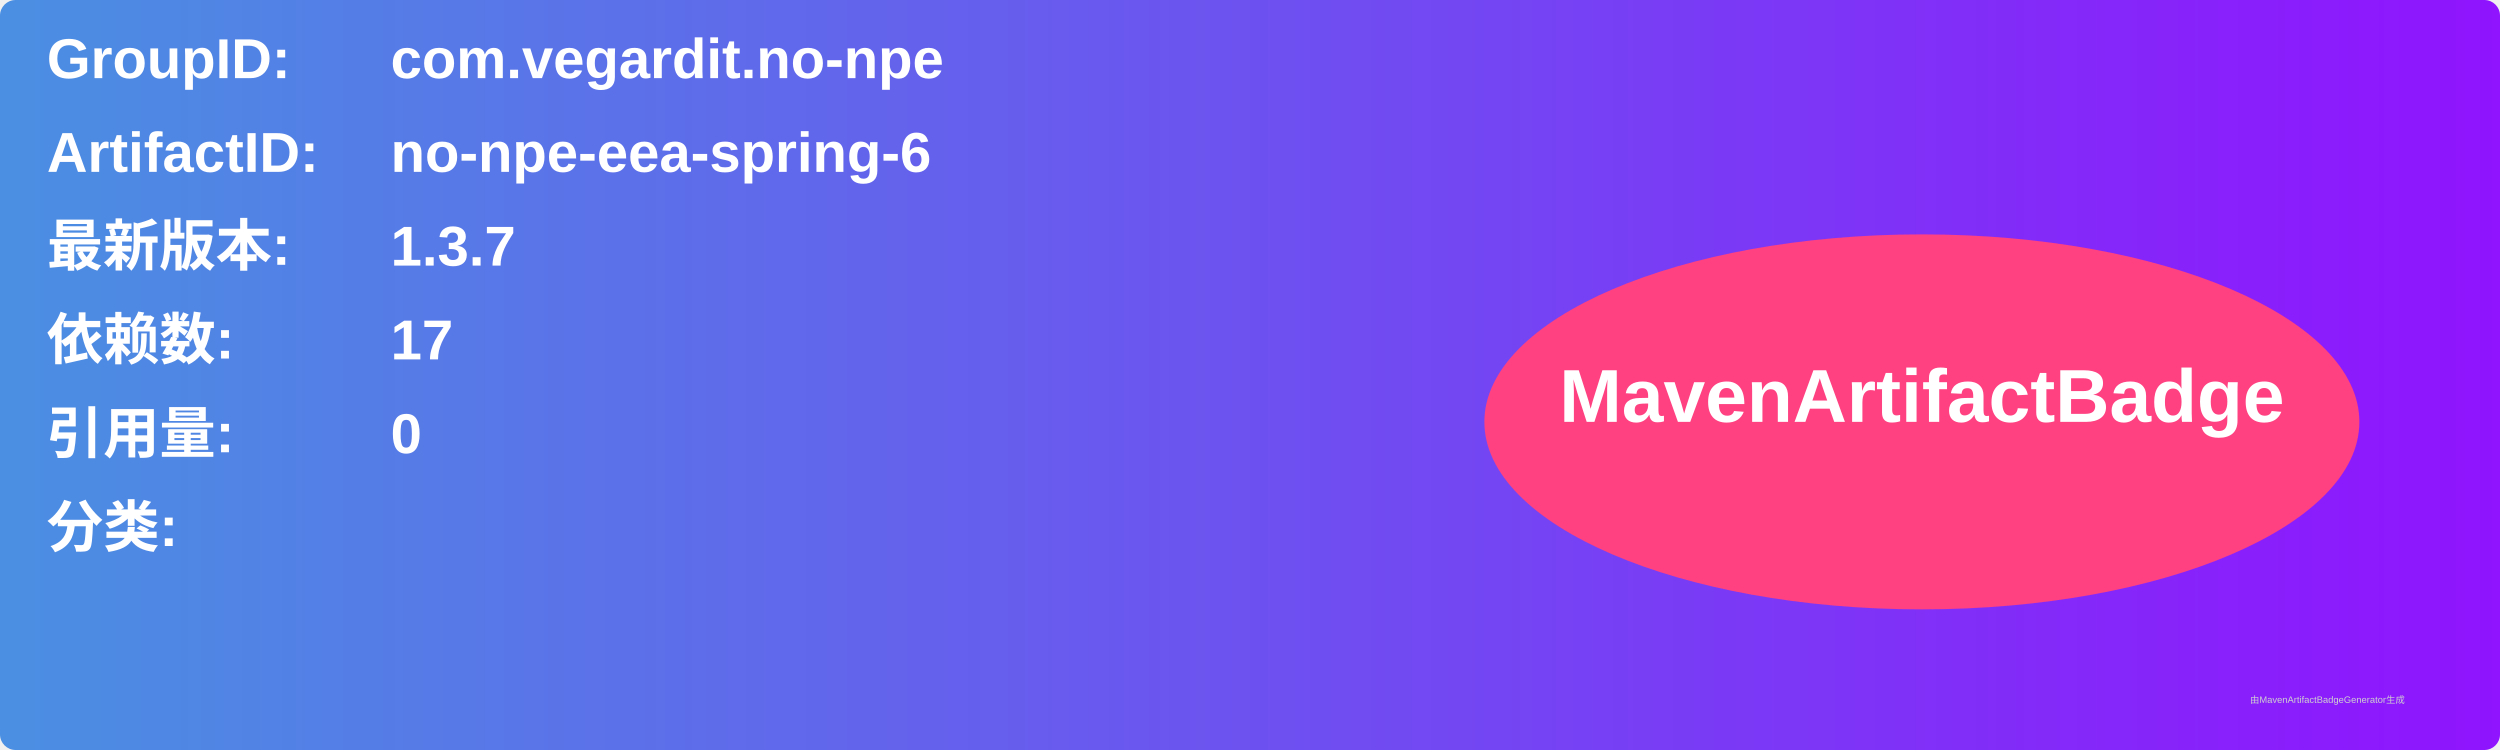
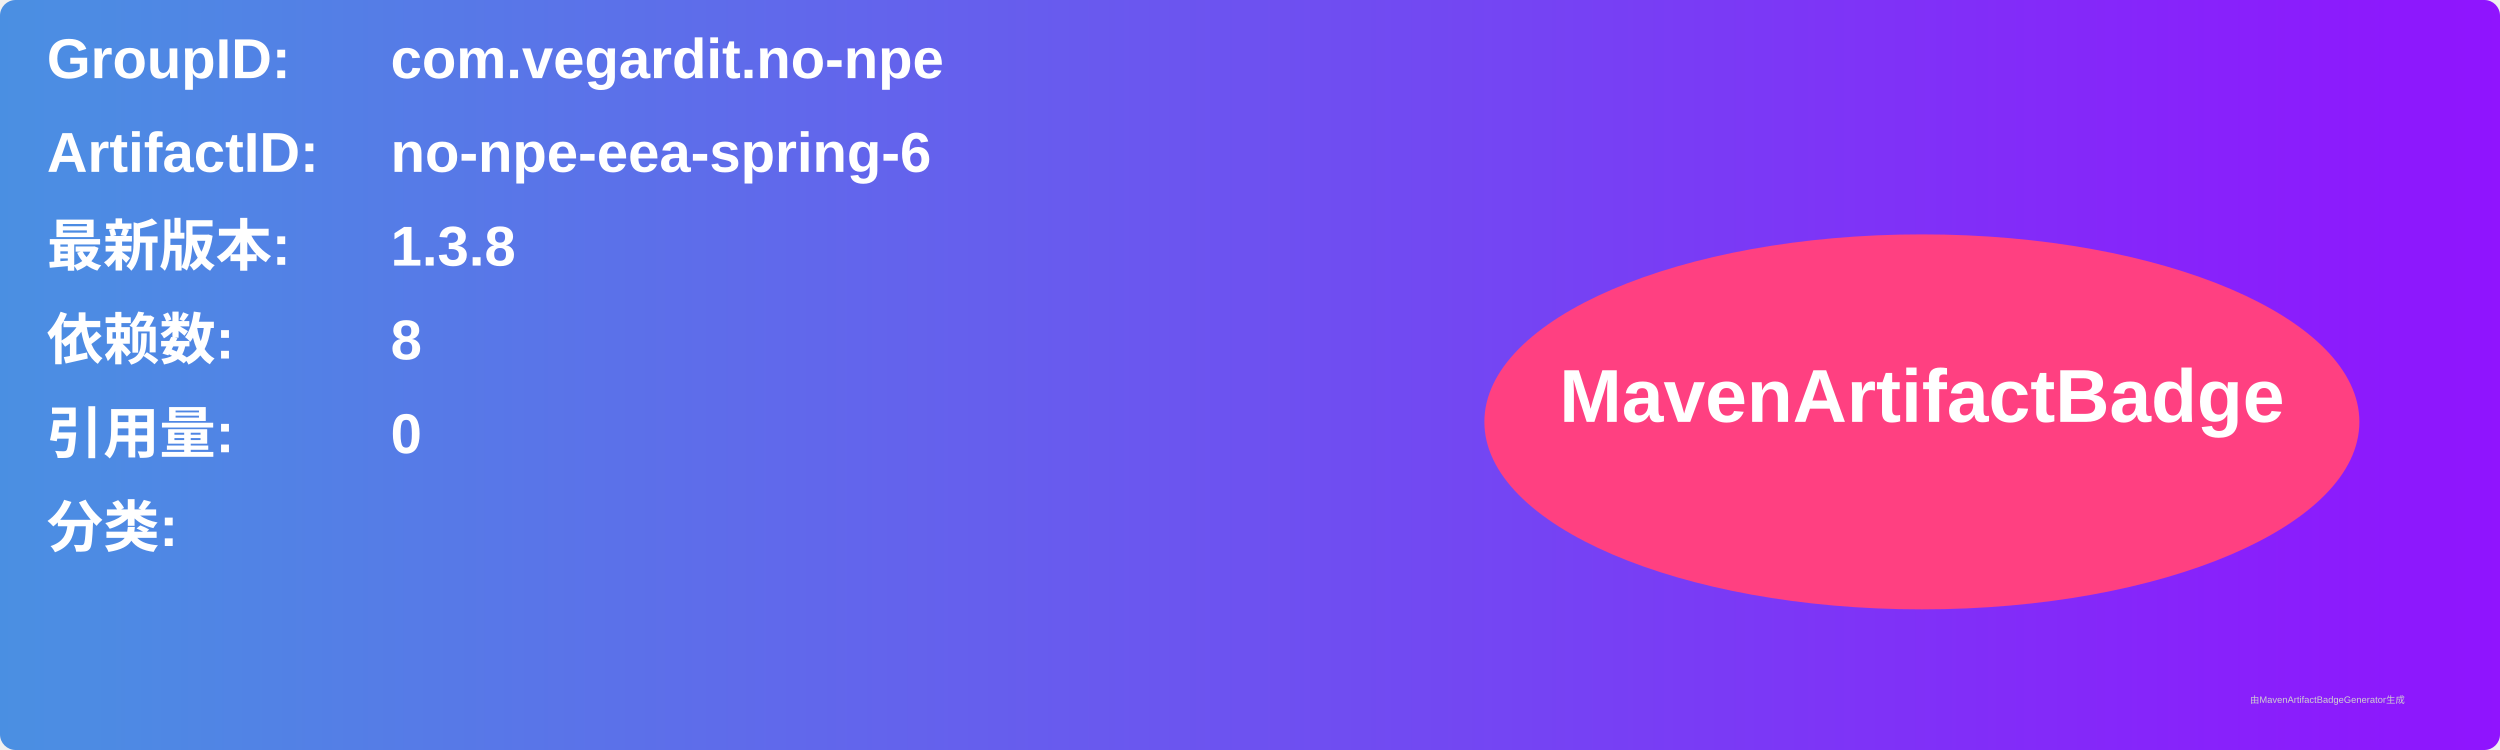
<svg xmlns="http://www.w3.org/2000/svg" width="800" height="240" viewBox="0 0 800 240">
  <linearGradient id="grad" x1="0%" y1="0%" x2="100%" y2="0%">
    <stop offset="0%" stop-color="#4a90e2" />
    <stop offset="100%" stop-color="#9013fe" />
  </linearGradient>
  <rect width="100%" height="100%" rx="5" ry="5" fill="url(#grad)" />
  <g transform="translate(15, 15)">
    <text x="0" y="10" font-family="Arial" font-size="18" fill="white" font-weight="bold" width="260">GroupID:</text>
    <text x="110" y="10" font-family="Arial" font-size="18" fill="white" font-weight="bold" width="460">com.vegardit.no-npe</text>
    <text x="0" y="40" font-family="Arial" font-size="18" fill="white" font-weight="bold" width="260">ArtifactID:</text>
    <text x="110" y="40" font-family="Arial" font-size="18" fill="white" font-weight="bold" width="460">no-npe-eea-spring-6</text>
    <text x="0" y="70" font-family="Arial" font-size="18" fill="white" font-weight="bold">最新版本:</text>
    <text x="110" y="70" font-family="Arial" font-size="18" fill="white" font-weight="bold">
-       <tspan font-weight="bold">1.3.7</tspan>
+       <tspan font-weight="bold">1.3.8</tspan>
    </text>
    <text x="0" y="100" font-family="Arial" font-size="18" fill="white" font-weight="bold">依赖数: </text>
    <text x="110" y="100" font-family="Arial" font-size="18" fill="white">
-       <tspan font-weight="bold">17</tspan>
+       <tspan font-weight="bold">8</tspan>
    </text>
    <text x="0" y="130" font-family="Arial" font-size="18" fill="white" font-weight="bold">引用量: </text>
    <text x="110" y="130" font-family="Arial" font-size="18" fill="white">
      <tspan font-weight="bold">0</tspan>
    </text>
    <text x="0" y="160" font-family="Arial" font-size="18" fill="white" font-weight="bold">分类:</text>
    <text x="10" y="190" font-family="Arial" font-size="10" fill="white">
      <tspan font-weight="bold" />
    </text>
    <ellipse cx="600" cy="120" rx="140" ry="60" fill="#ff4081" />
    <text x="600" y="120" text-anchor="middle" font-family="Arial" font-size="24" fill="white" font-weight="bold">MavenArtifactBadge</text>
  </g>
  <text x="720" y="225" font-family="Arial" font-size="3" fill="#d0d0d0">由MavenArtifactBadgeGenerator生成</text>
</svg>
